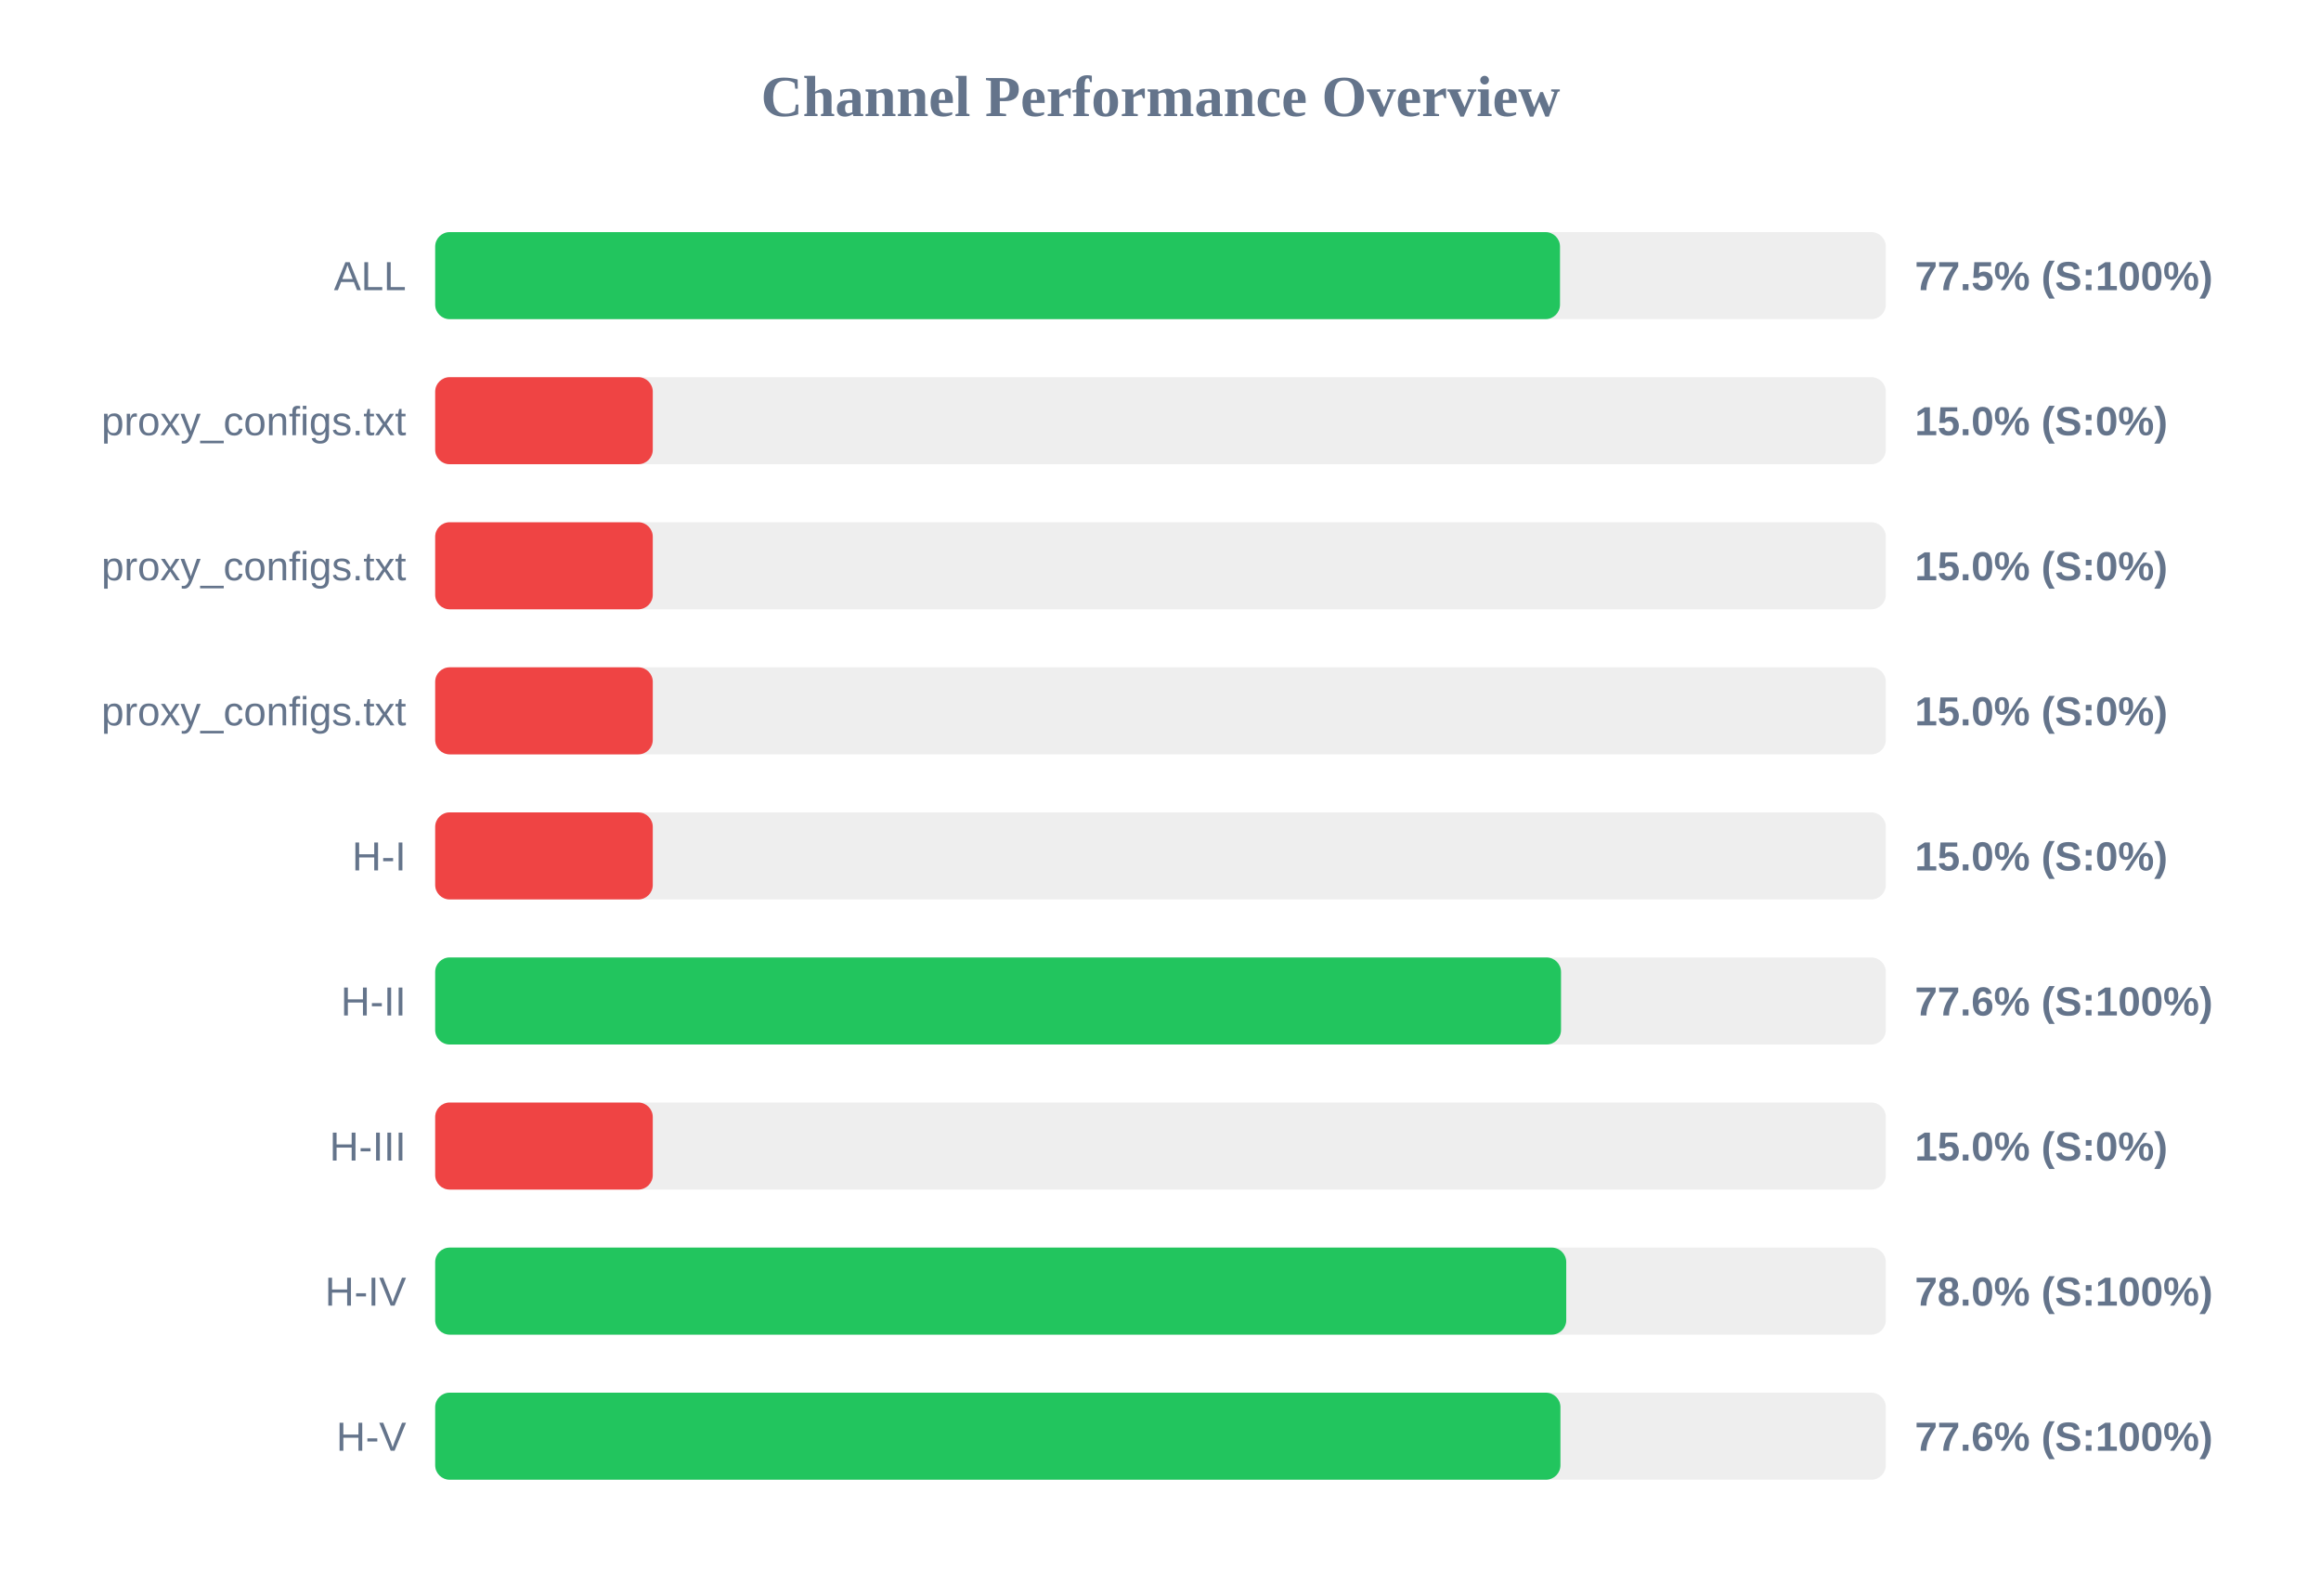
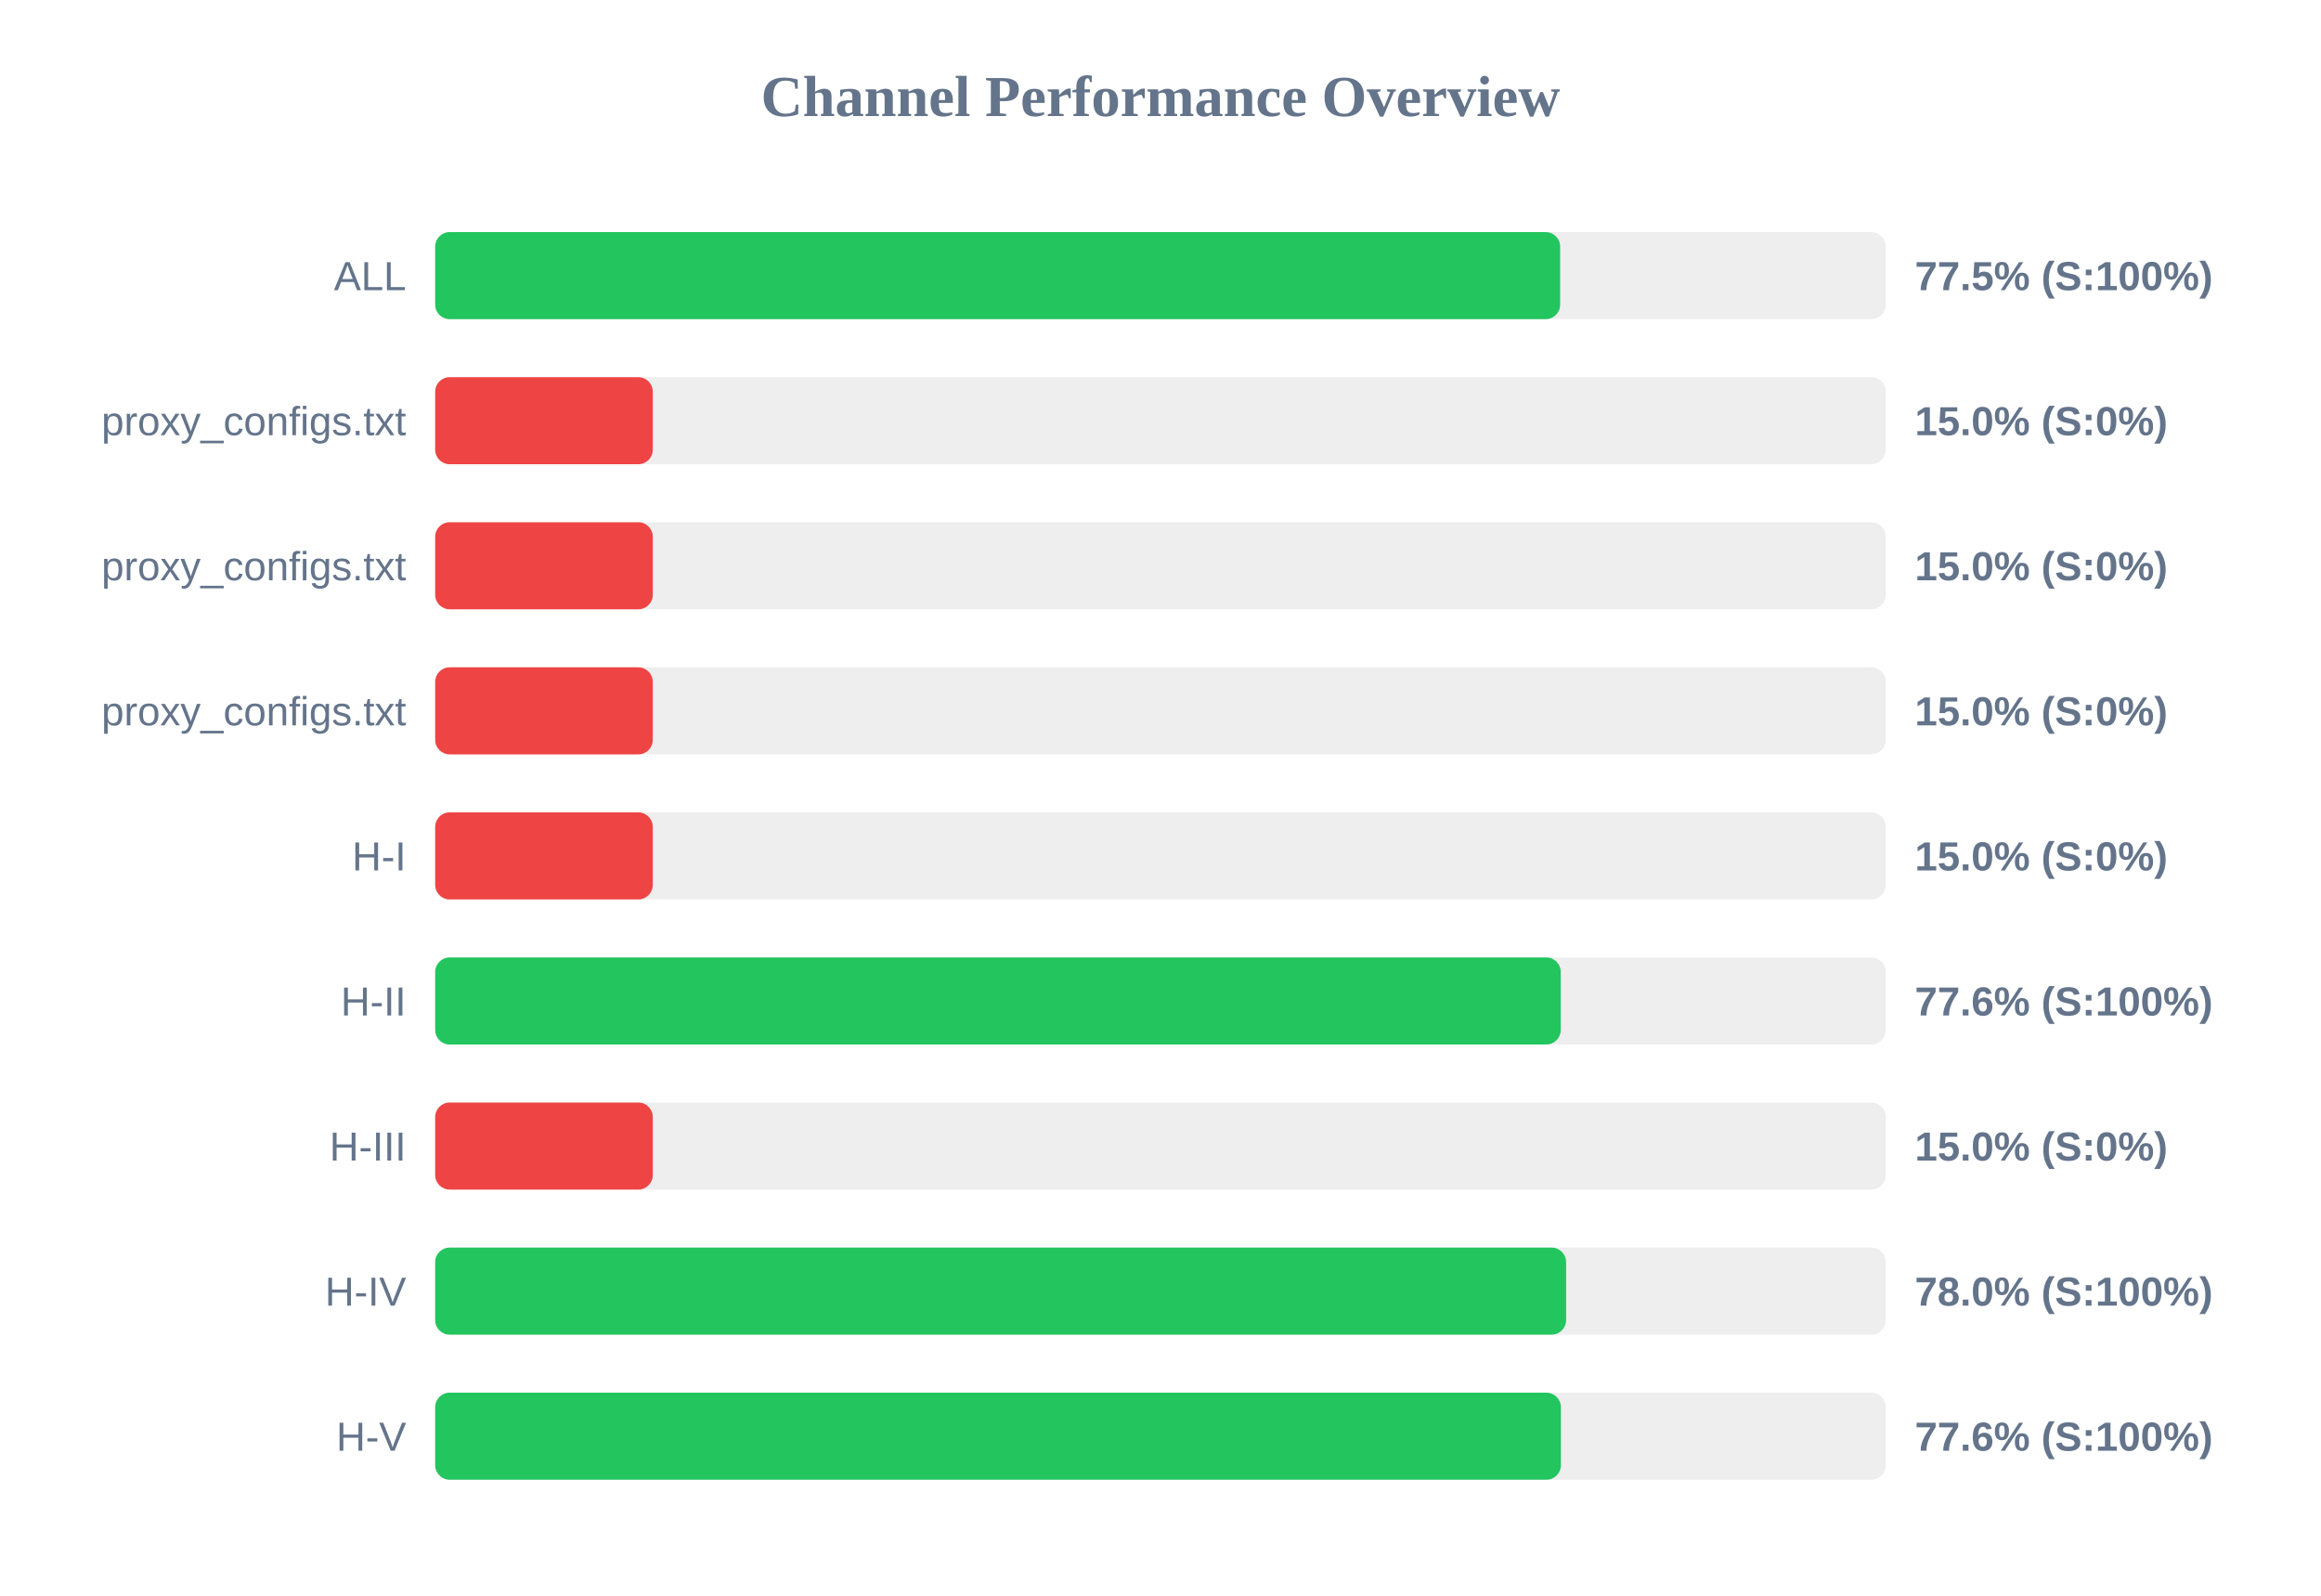
<svg xmlns="http://www.w3.org/2000/svg" width="800" height="550" version="1.1">
  <style>
        .row { font: 14px Arial; fill: #64748b; }
        .score { font: bold 14px Arial; fill: #64748b; }
    </style>
  <text x="400" y="40" text-anchor="middle" font-size="20px" font-weight="bold" fill="#64748b">Channel Performance Overview</text>
  <rect x="150" y="80" width="500" height="30" fill="#eee" rx="5" />
-   <rect x="150" y="80" width="387.7" height="30" fill="#22c55e" rx="5" />
+   <rect x="150" y="80" width="387.75" height="30" fill="#22c55e" rx="5" />
  <text x="140" y="100" text-anchor="end" class="row">ALL</text>
  <text x="660" y="100" text-anchor="start" class="score">77.5% (S:100%)</text>
  <rect x="150" y="130" width="500" height="30" fill="#eee" rx="5" />
  <rect x="150" y="130" width="75.0" height="30" fill="#ef4444" rx="5" />
  <text x="140" y="150" text-anchor="end" class="row">proxy_configs.txt</text>
  <text x="660" y="150" text-anchor="start" class="score">15.0% (S:0%)</text>
  <rect x="150" y="180" width="500" height="30" fill="#eee" rx="5" />
  <rect x="150" y="180" width="75.0" height="30" fill="#ef4444" rx="5" />
  <text x="140" y="200" text-anchor="end" class="row">proxy_configs.txt</text>
  <text x="660" y="200" text-anchor="start" class="score">15.0% (S:0%)</text>
  <rect x="150" y="230" width="500" height="30" fill="#eee" rx="5" />
  <rect x="150" y="230" width="75.0" height="30" fill="#ef4444" rx="5" />
  <text x="140" y="250" text-anchor="end" class="row">proxy_configs.txt</text>
  <text x="660" y="250" text-anchor="start" class="score">15.0% (S:0%)</text>
  <rect x="150" y="280" width="500" height="30" fill="#eee" rx="5" />
  <rect x="150" y="280" width="75.0" height="30" fill="#ef4444" rx="5" />
  <text x="140" y="300" text-anchor="end" class="row">H-I</text>
  <text x="660" y="300" text-anchor="start" class="score">15.0% (S:0%)</text>
  <rect x="150" y="330" width="500" height="30" fill="#eee" rx="5" />
-   <rect x="150" y="330" width="388.05" height="30" fill="#22c55e" rx="5" />
+   <rect x="150" y="330" width="387.95" height="30" fill="#22c55e" rx="5" />
  <text x="140" y="350" text-anchor="end" class="row">H-II</text>
  <text x="660" y="350" text-anchor="start" class="score">77.6% (S:100%)</text>
  <rect x="150" y="380" width="500" height="30" fill="#eee" rx="5" />
  <rect x="150" y="380" width="75.0" height="30" fill="#ef4444" rx="5" />
  <text x="140" y="400" text-anchor="end" class="row">H-III</text>
  <text x="660" y="400" text-anchor="start" class="score">15.0% (S:0%)</text>
  <rect x="150" y="430" width="500" height="30" fill="#eee" rx="5" />
-   <rect x="150" y="430" width="389.85" height="30" fill="#22c55e" rx="5" />
+   <rect x="150" y="430" width="389.8" height="30" fill="#22c55e" rx="5" />
  <text x="140" y="450" text-anchor="end" class="row">H-IV</text>
  <text x="660" y="450" text-anchor="start" class="score">78.0% (S:100%)</text>
  <rect x="150" y="480" width="500" height="30" fill="#eee" rx="5" />
-   <rect x="150" y="480" width="387.85" height="30" fill="#22c55e" rx="5" />
+   <rect x="150" y="480" width="388.0" height="30" fill="#22c55e" rx="5" />
  <text x="140" y="500" text-anchor="end" class="row">H-V</text>
  <text x="660" y="500" text-anchor="start" class="score">77.6% (S:100%)</text>
</svg>
